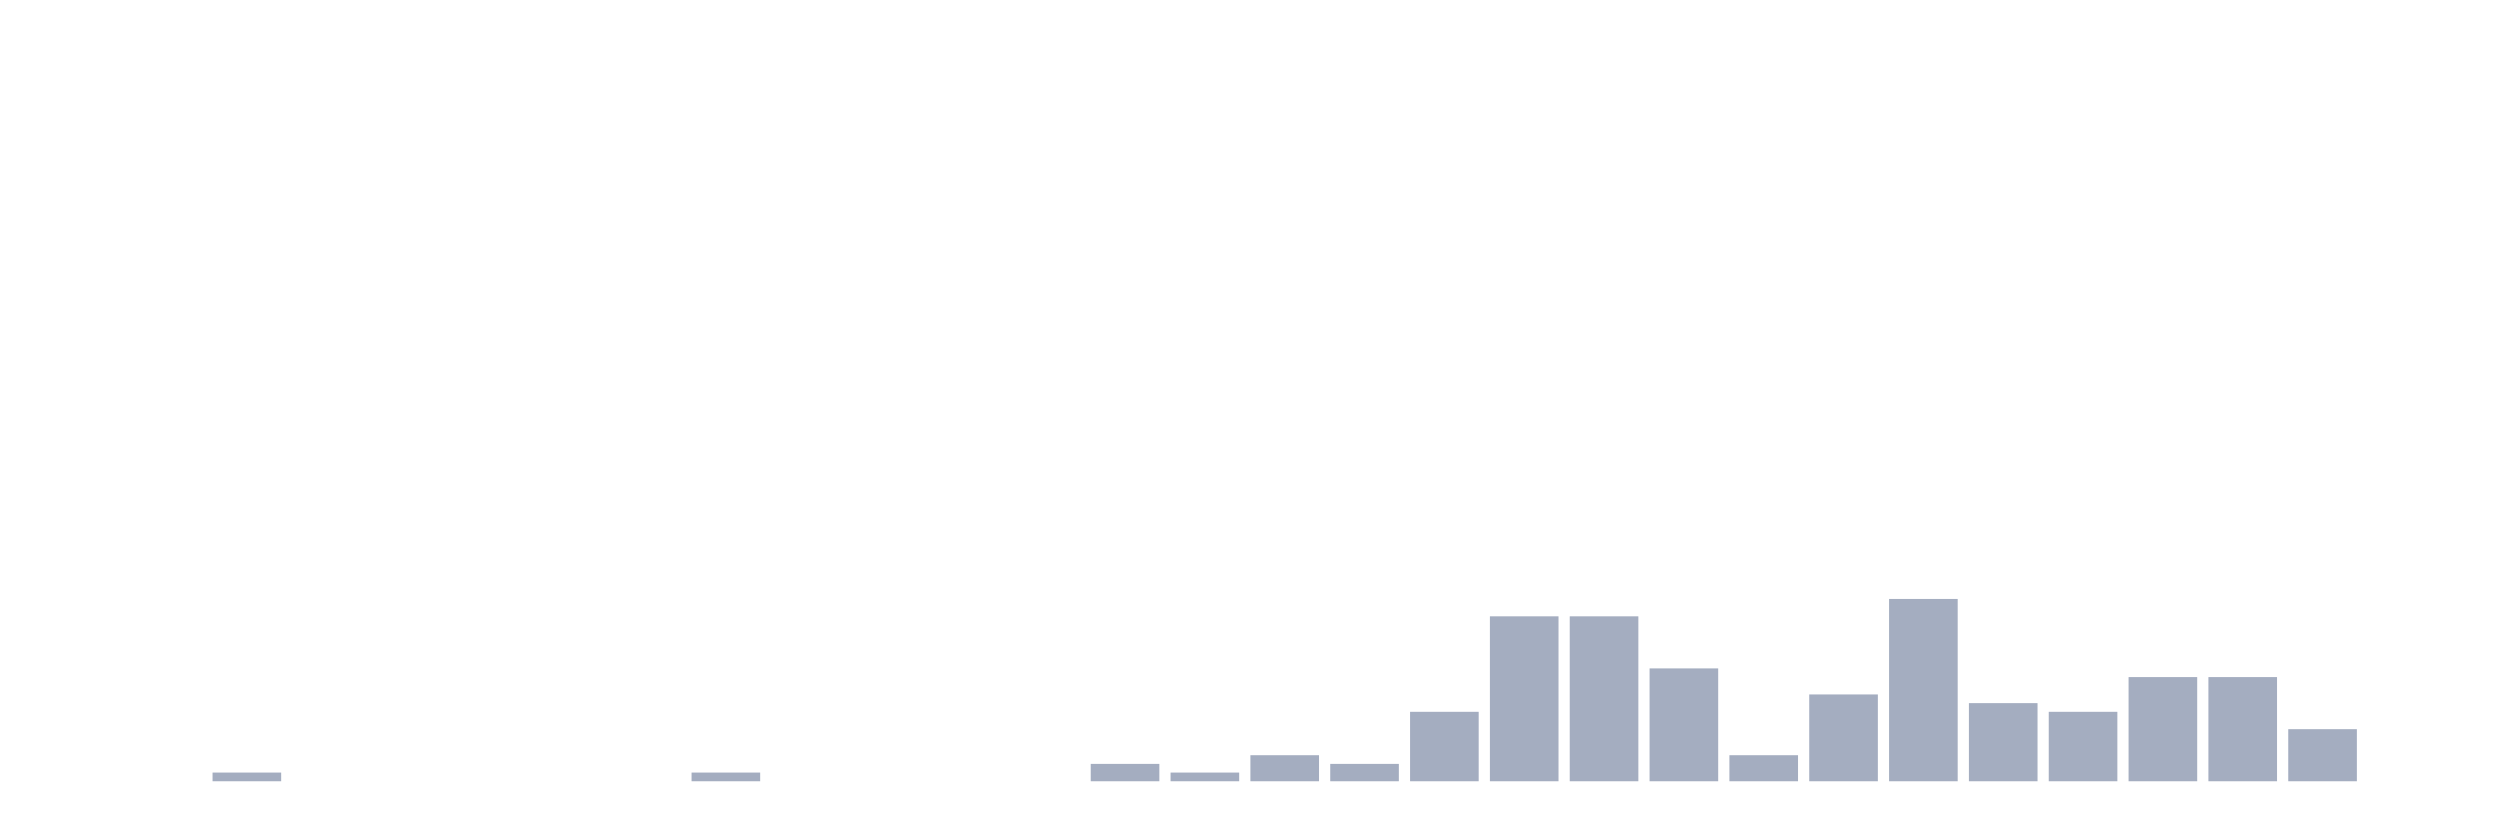
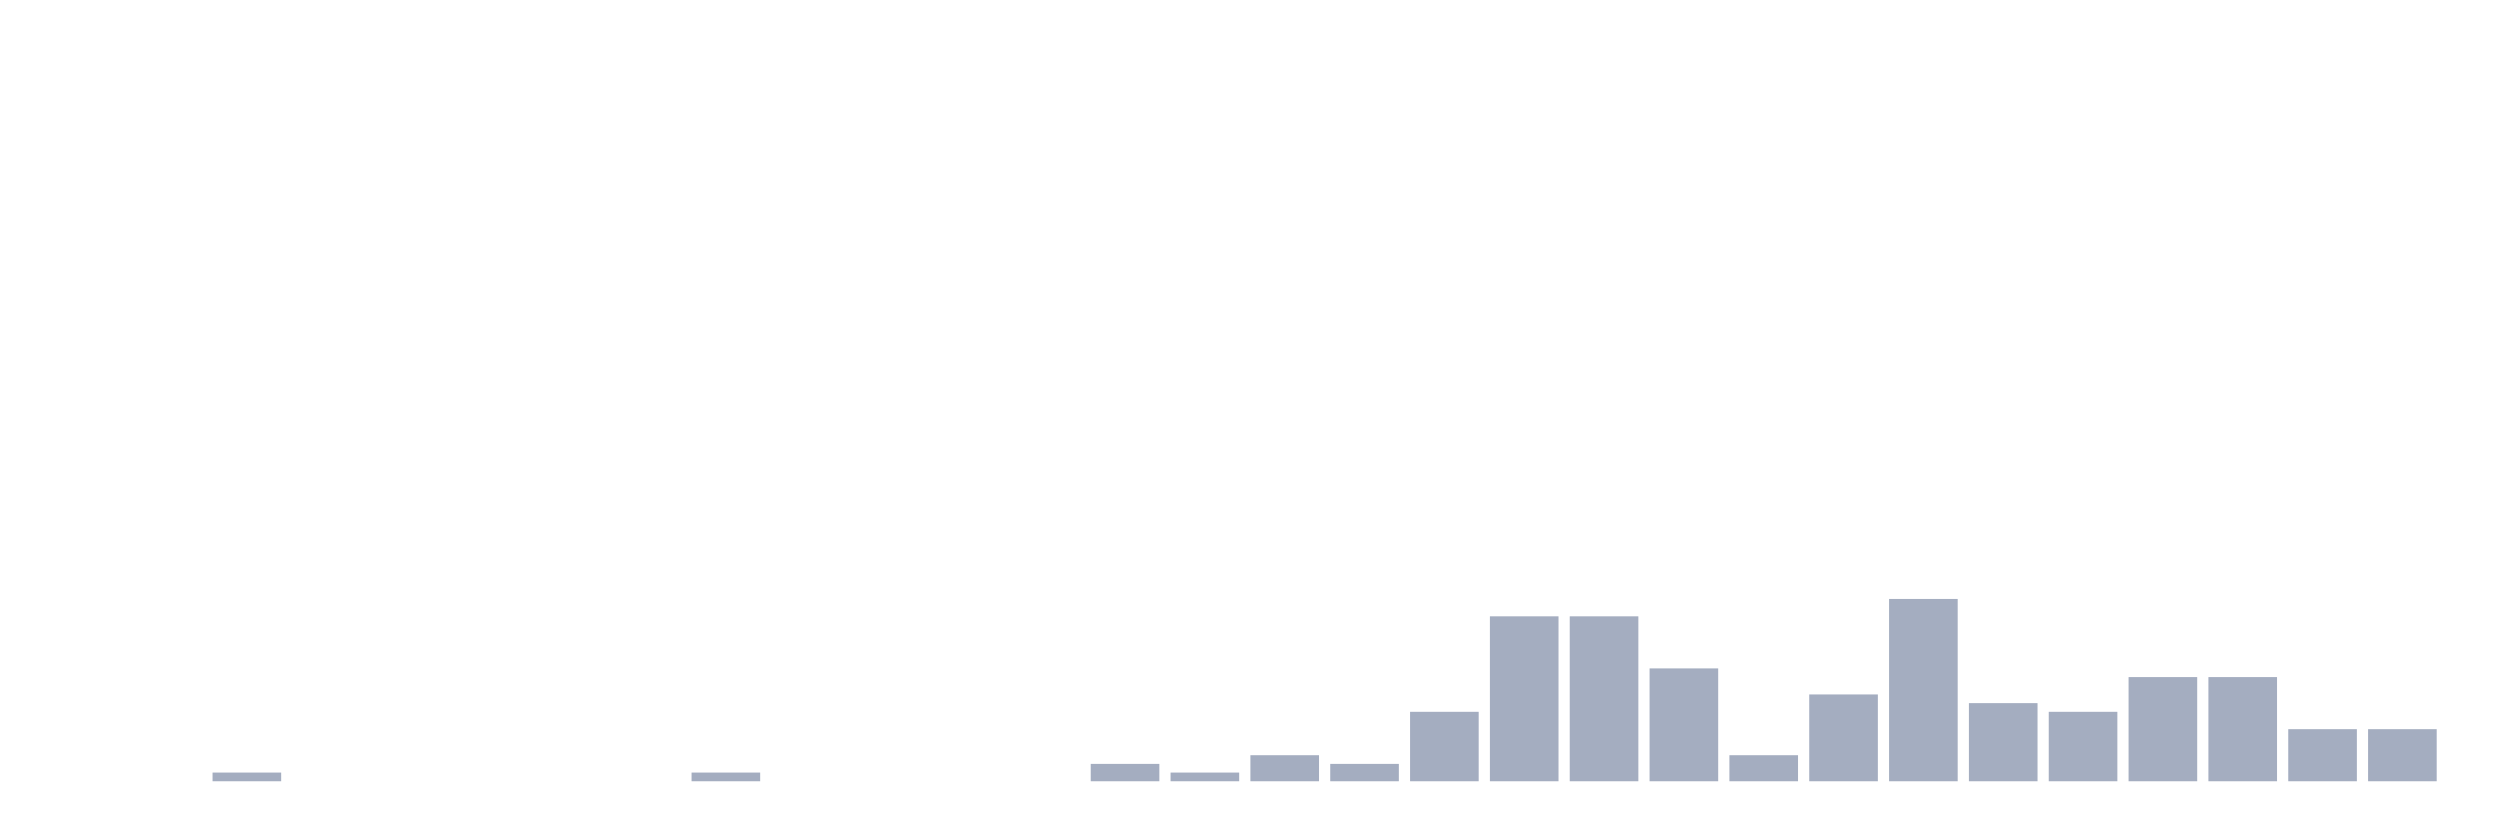
<svg xmlns="http://www.w3.org/2000/svg" viewBox="0 0 480 160">
  <g transform="translate(10,10)">
    <rect class="bar" x="0.153" width="13.175" y="140" height="0" fill="rgb(164,173,192)" />
    <rect class="bar" x="15.482" width="13.175" y="140" height="0" fill="rgb(164,173,192)" />
    <rect class="bar" x="30.81" width="13.175" y="138.333" height="1.667" fill="rgb(164,173,192)" />
    <rect class="bar" x="46.138" width="13.175" y="140" height="0" fill="rgb(164,173,192)" />
    <rect class="bar" x="61.466" width="13.175" y="140" height="0" fill="rgb(164,173,192)" />
    <rect class="bar" x="76.794" width="13.175" y="140" height="0" fill="rgb(164,173,192)" />
    <rect class="bar" x="92.123" width="13.175" y="140" height="0" fill="rgb(164,173,192)" />
    <rect class="bar" x="107.451" width="13.175" y="140" height="0" fill="rgb(164,173,192)" />
    <rect class="bar" x="122.779" width="13.175" y="138.333" height="1.667" fill="rgb(164,173,192)" />
    <rect class="bar" x="138.107" width="13.175" y="140" height="0" fill="rgb(164,173,192)" />
    <rect class="bar" x="153.436" width="13.175" y="140" height="0" fill="rgb(164,173,192)" />
    <rect class="bar" x="168.764" width="13.175" y="140" height="0" fill="rgb(164,173,192)" />
    <rect class="bar" x="184.092" width="13.175" y="140" height="0" fill="rgb(164,173,192)" />
    <rect class="bar" x="199.42" width="13.175" y="136.667" height="3.333" fill="rgb(164,173,192)" />
    <rect class="bar" x="214.748" width="13.175" y="138.333" height="1.667" fill="rgb(164,173,192)" />
    <rect class="bar" x="230.077" width="13.175" y="135" height="5" fill="rgb(164,173,192)" />
    <rect class="bar" x="245.405" width="13.175" y="136.667" height="3.333" fill="rgb(164,173,192)" />
    <rect class="bar" x="260.733" width="13.175" y="126.667" height="13.333" fill="rgb(164,173,192)" />
    <rect class="bar" x="276.061" width="13.175" y="108.333" height="31.667" fill="rgb(164,173,192)" />
    <rect class="bar" x="291.39" width="13.175" y="108.333" height="31.667" fill="rgb(164,173,192)" />
    <rect class="bar" x="306.718" width="13.175" y="118.333" height="21.667" fill="rgb(164,173,192)" />
    <rect class="bar" x="322.046" width="13.175" y="135" height="5" fill="rgb(164,173,192)" />
    <rect class="bar" x="337.374" width="13.175" y="123.333" height="16.667" fill="rgb(164,173,192)" />
    <rect class="bar" x="352.702" width="13.175" y="105" height="35" fill="rgb(164,173,192)" />
    <rect class="bar" x="368.031" width="13.175" y="125" height="15" fill="rgb(164,173,192)" />
    <rect class="bar" x="383.359" width="13.175" y="126.667" height="13.333" fill="rgb(164,173,192)" />
    <rect class="bar" x="398.687" width="13.175" y="120" height="20" fill="rgb(164,173,192)" />
    <rect class="bar" x="414.015" width="13.175" y="120" height="20" fill="rgb(164,173,192)" />
    <rect class="bar" x="429.344" width="13.175" y="130" height="10" fill="rgb(164,173,192)" />
-     <rect class="bar" x="444.672" width="13.175" y="140" height="0" fill="rgb(164,173,192)" />
+     <rect class="bar" x="444.672" width="13.175" y="130" height="10" fill="rgb(164,173,192)" />
  </g>
</svg>
